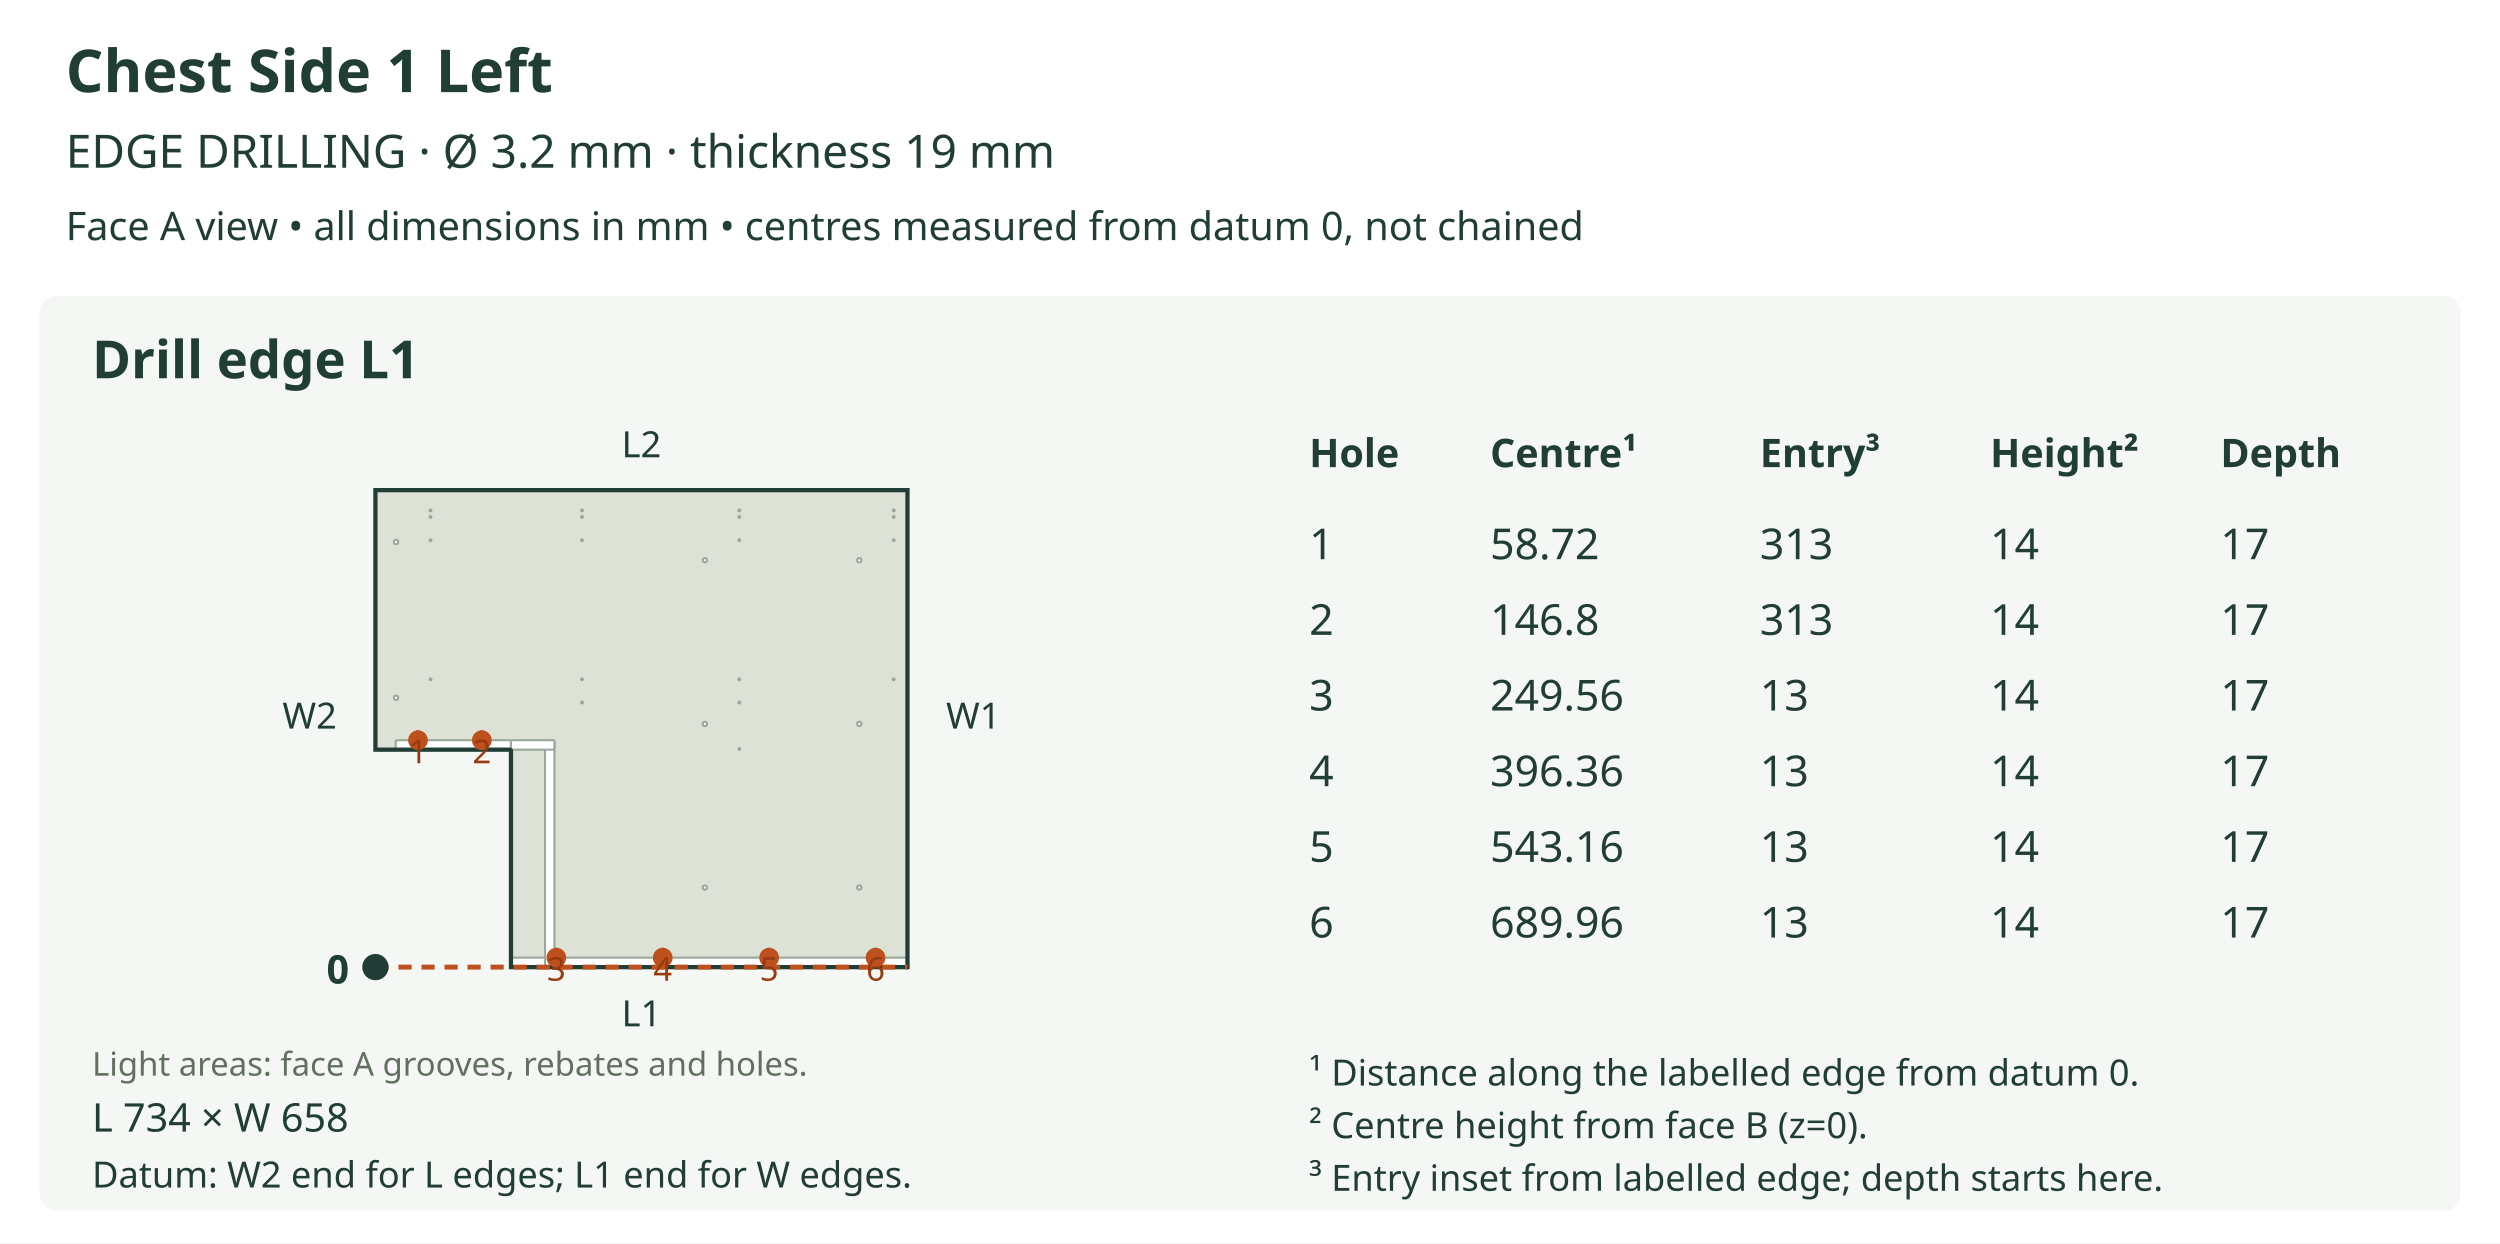
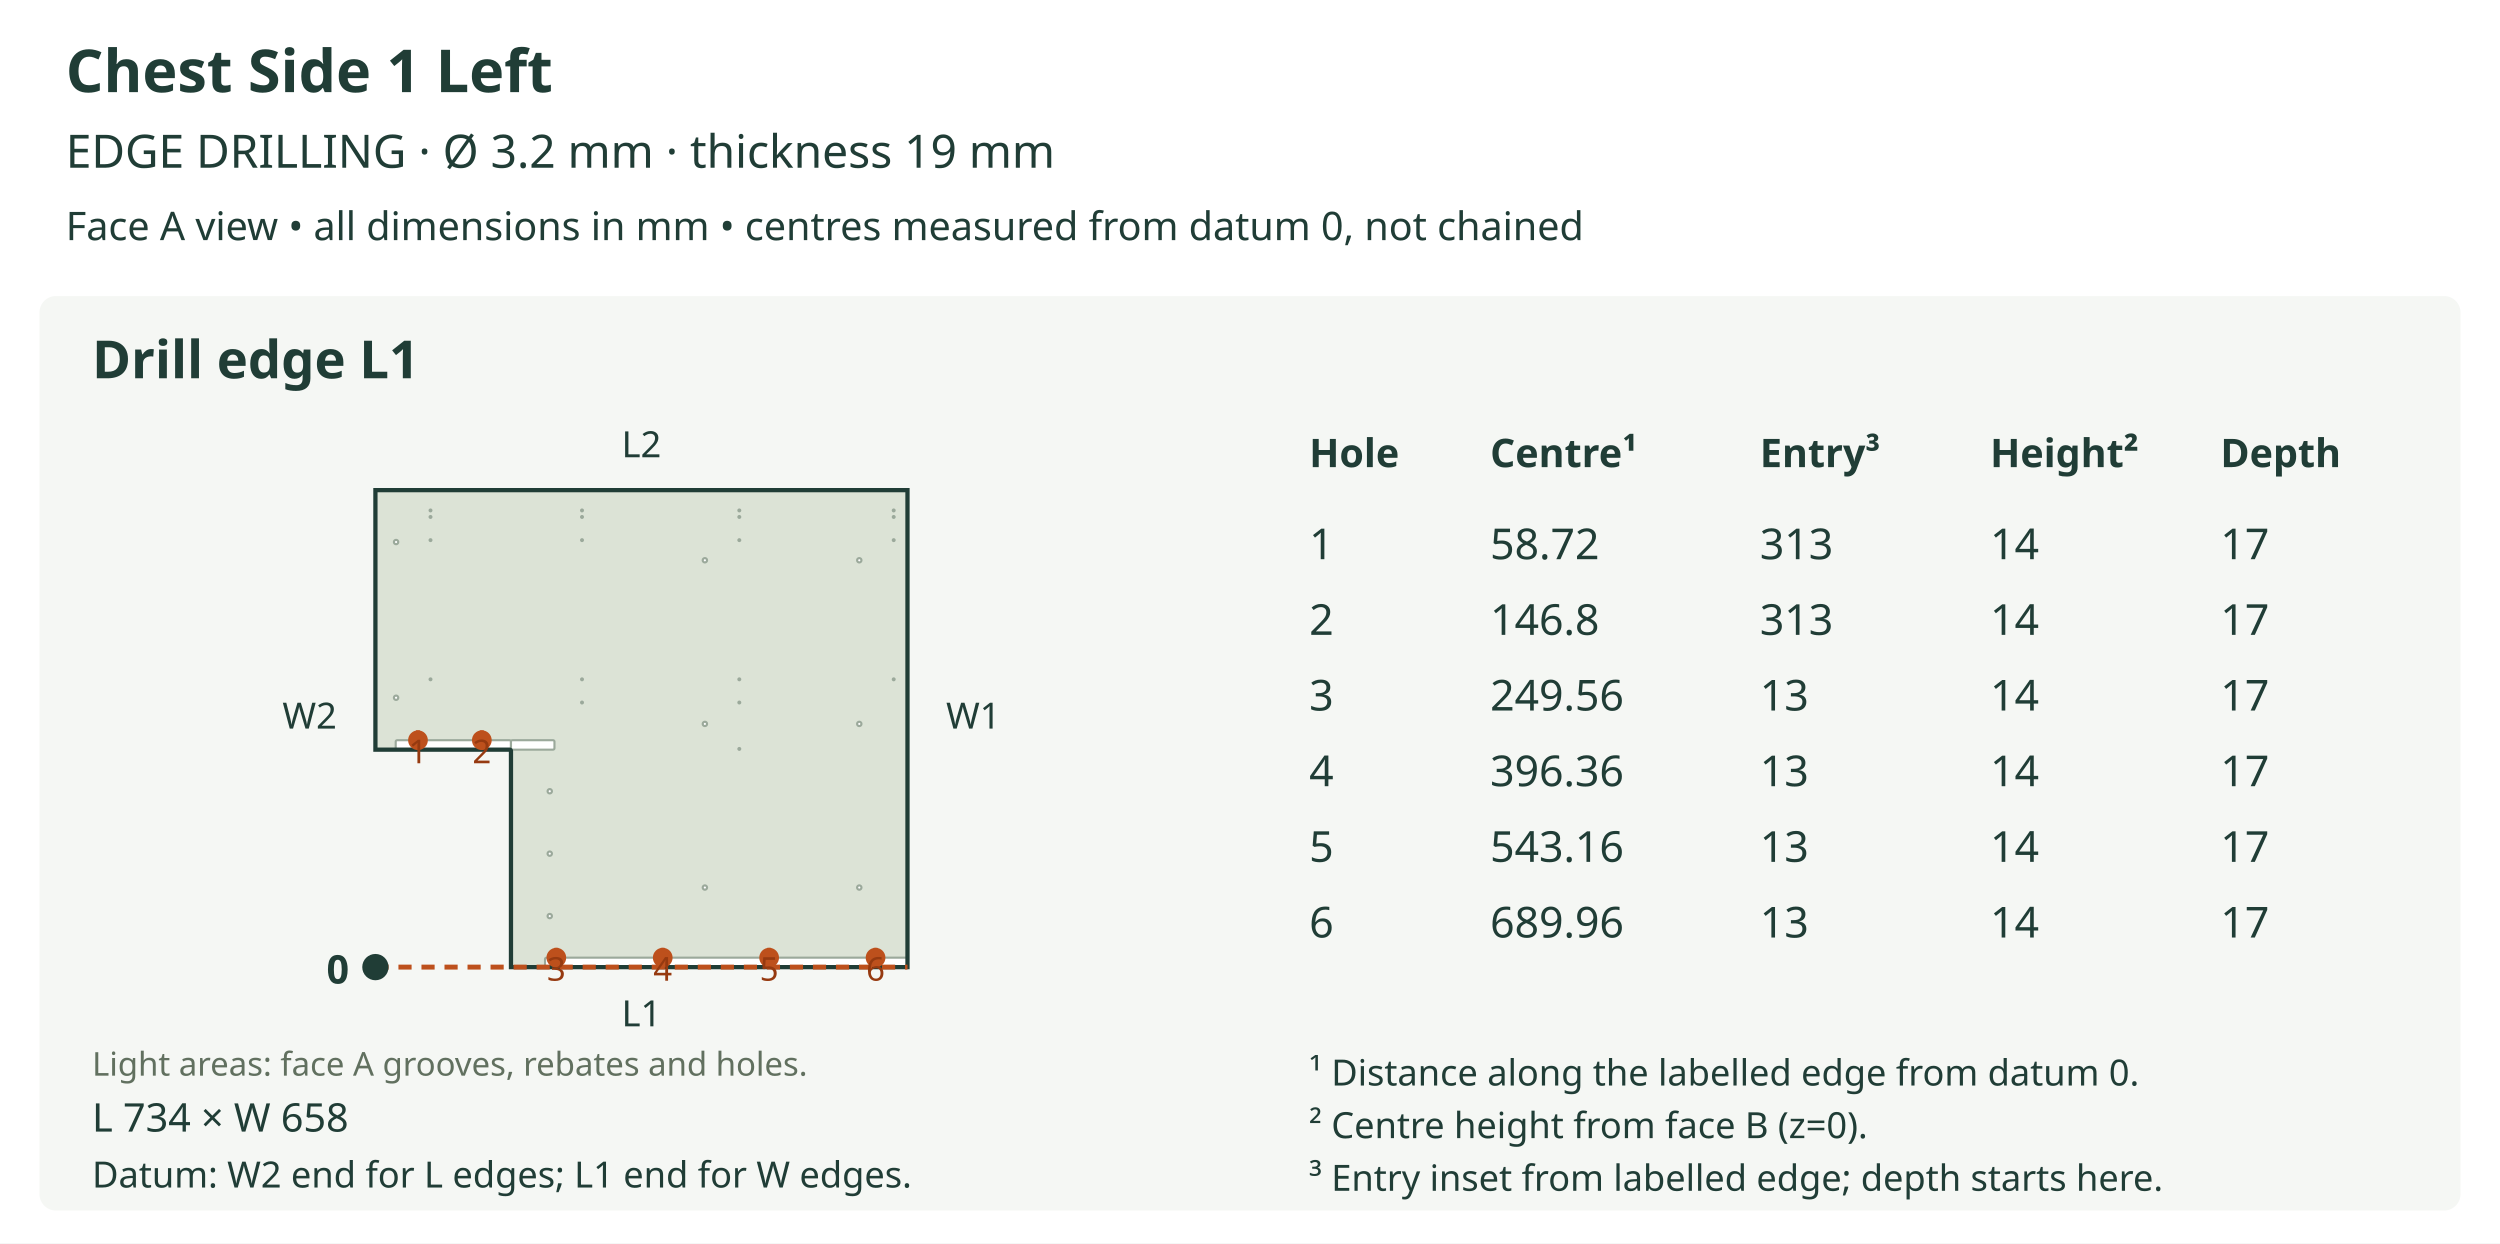
<svg xmlns="http://www.w3.org/2000/svg" viewBox="0 0 760 378" role="img">
  <rect width="760" height="378" fill="white" />
  <text x="20" y="28" font-size="18" fill="#203d36" text-anchor="start" font-family="sans-serif" font-weight="bold">Chest Side 1 Left</text>
  <text x="20" y="51" font-size="14" fill="#203d36" text-anchor="start" font-family="sans-serif" font-weight="normal">EDGE DRILLING  ·  Ø 3.2 mm  ·  thickness 19 mm</text>
  <text x="20" y="73" font-size="12" fill="#203d36" text-anchor="start" font-family="sans-serif" font-weight="normal">Face A view • all dimensions in mm • centres measured from datum 0, not chained</text>
  <rect x="12" y="90" width="736" height="278" rx="5" fill="#f5f7f4" />
  <text x="28" y="115" font-size="16" fill="#203d36" text-anchor="start" font-family="sans-serif" font-weight="bold">Drill edge L1</text>
  <defs>
    <clipPath id="outline-L1" clipPathUnits="userSpaceOnUse">
      <polygon points="155.334,228.331 155.334,294.000 275.874,294.000 275.874,149.000 114.126,149.000 114.126,227.891 154.894,227.891 155.065,227.925 155.205,228.020 155.300,228.160 155.334,228.331" />
    </clipPath>
  </defs>
  <polygon points="155.334,228.331 155.334,294.000 275.874,294.000 275.874,149.000 114.126,149.000 114.126,227.891 154.894,227.891 155.065,227.925 155.205,228.020 155.300,228.160 155.334,228.331" fill="#dce3d6" stroke="none" />
  <g clip-path="url(#outline-L1)" data-face-features="A">
-     <polygon points="155.334,294.443 275.876,294.443 276.048,294.408 276.188,294.314 276.282,294.174 276.317,294.002 276.317,291.576 276.282,291.404 276.188,291.264 276.048,291.170 275.876,291.135 155.334,291.135 155.163,291.170 155.023,291.264 154.928,291.404 154.894,291.576 154.894,294.002 154.928,294.174 155.023,294.314 155.163,294.408 155.334,294.443" fill="#ffffff" stroke="#9ba99b" stroke-width="0.65" data-layer="A_SIDE_GROOVE_10" />
+     <polygon points="166.132,294.443 275.876,294.443 276.048,294.408 276.188,294.314 276.282,294.174 276.317,294.002 276.317,291.576 276.282,291.404 276.188,291.264 276.048,291.170 275.876,291.135 166.132,291.135 165.961,291.170 165.821,291.264 165.726,291.404 165.691,291.576 165.691,294.002 165.726,294.174 165.821,294.314 165.961,294.408 166.132,294.443" fill="#ffffff" stroke="#9ba99b" stroke-width="0.65" data-layer="A_SIDE_GROOVE_10" />
    <polygon points="120.737,228.331 154.894,228.331 155.065,228.297 155.205,228.202 155.300,228.062 155.334,227.891 155.334,225.467 155.300,225.295 155.205,225.155 155.065,225.060 154.894,225.026 120.737,225.026 120.566,225.060 120.425,225.155 120.331,225.295 120.296,225.467 120.296,227.891 120.331,228.062 120.425,228.202 120.566,228.297 120.737,228.331" fill="#ffffff" stroke="#9ba99b" stroke-width="0.65" data-layer="A_SIDE_GROOVE_10" />
-     <polygon points="166.132,294.443 168.116,294.443 168.287,294.408 168.427,294.314 168.522,294.174 168.556,294.002 168.556,225.467 168.522,225.295 168.427,225.155 168.287,225.060 168.116,225.026 166.132,225.026 165.961,225.060 165.821,225.155 165.726,225.295 165.691,225.467 165.691,294.002 165.726,294.174 165.821,294.314 165.961,294.408 166.132,294.443" fill="#ffffff" stroke="#9ba99b" stroke-width="0.65" data-layer="A_SIDE_GROOVE_10" />
    <polygon points="155.775,227.891 168.116,227.891 168.287,227.856 168.427,227.761 168.522,227.621 168.556,227.450 168.556,225.467 168.522,225.295 168.427,225.155 168.287,225.060 168.116,225.026 155.775,225.026 155.604,225.060 155.463,225.155 155.369,225.295 155.334,225.467 155.334,227.450 155.369,227.621 155.463,227.761 155.604,227.856 155.775,227.891" fill="#ffffff" stroke="#9ba99b" stroke-width="0.65" data-layer="A_SIDE_GROOVE_10" />
    <polygon points="261.881,269.815 261.829,270.072 261.687,270.282 261.477,270.424 261.220,270.476 260.962,270.424 260.752,270.282 260.610,270.072 260.559,269.815 260.610,269.558 260.752,269.348 260.962,269.206 261.220,269.154 261.477,269.206 261.687,269.348 261.829,269.558 261.881,269.815" fill="#ffffff" stroke="#9ba99b" stroke-width="0.65" data-layer="A_SIDE_HOLES_12" />
    <polygon points="261.881,220.068 261.829,220.325 261.687,220.535 261.477,220.677 261.220,220.729 260.962,220.677 260.752,220.535 260.610,220.325 260.559,220.068 260.610,219.810 260.752,219.600 260.962,219.458 261.220,219.407 261.477,219.458 261.687,219.600 261.829,219.810 261.881,220.068" fill="#ffffff" stroke="#9ba99b" stroke-width="0.65" data-layer="A_SIDE_HOLES_12" />
    <polygon points="261.881,170.320 261.829,170.578 261.687,170.788 261.477,170.929 261.220,170.981 260.962,170.929 260.752,170.788 260.610,170.578 260.559,170.320 260.610,170.063 260.752,169.853 260.962,169.711 261.220,169.659 261.477,169.711 261.687,169.853 261.829,170.063 261.881,170.320" fill="#ffffff" stroke="#9ba99b" stroke-width="0.65" data-layer="A_SIDE_HOLES_12" />
    <polygon points="121.068,212.112 121.016,212.370 120.874,212.580 120.664,212.722 120.407,212.774 120.149,212.722 119.939,212.580 119.797,212.370 119.745,212.112 119.797,211.855 119.939,211.645 120.149,211.503 120.407,211.451 120.664,211.503 120.874,211.645 121.016,211.855 121.068,212.112" fill="#ffffff" stroke="#9ba99b" stroke-width="0.65" data-layer="A_SIDE_HOLES_12" />
    <polygon points="121.068,164.778 121.016,165.035 120.874,165.246 120.664,165.387 120.407,165.439 120.149,165.387 119.939,165.246 119.797,165.035 119.745,164.778 119.797,164.521 119.939,164.311 120.149,164.169 120.407,164.117 120.664,164.169 120.874,164.311 121.016,164.521 121.068,164.778" fill="#ffffff" stroke="#9ba99b" stroke-width="0.65" data-layer="A_SIDE_HOLES_12" />
    <polygon points="214.943,269.815 214.891,270.072 214.749,270.282 214.539,270.424 214.282,270.476 214.025,270.424 213.814,270.282 213.673,270.072 213.621,269.815 213.673,269.558 213.814,269.348 214.025,269.206 214.282,269.154 214.539,269.206 214.749,269.348 214.891,269.558 214.943,269.815" fill="#ffffff" stroke="#9ba99b" stroke-width="0.65" data-layer="A_SIDE_HOLES_12" />
    <polygon points="214.943,220.068 214.891,220.325 214.749,220.535 214.539,220.677 214.282,220.729 214.025,220.677 213.814,220.535 213.673,220.325 213.621,220.068 213.673,219.810 213.814,219.600 214.025,219.458 214.282,219.407 214.539,219.458 214.749,219.600 214.891,219.810 214.943,220.068" fill="#ffffff" stroke="#9ba99b" stroke-width="0.65" data-layer="A_SIDE_HOLES_12" />
    <polygon points="214.943,170.320 214.891,170.578 214.749,170.788 214.539,170.929 214.282,170.981 214.025,170.929 213.814,170.788 213.673,170.578 213.621,170.320 213.673,170.063 213.814,169.853 214.025,169.711 214.282,169.659 214.539,169.711 214.749,169.853 214.891,170.063 214.943,170.320" fill="#ffffff" stroke="#9ba99b" stroke-width="0.65" data-layer="A_SIDE_HOLES_12" />
+     <polygon points="167.785,278.486 167.733,278.744 167.591,278.954 167.381,279.095 167.124,279.147 166.867,279.095 166.656,278.954 166.515,278.744 166.463,278.486 166.515,278.229 166.656,278.019 166.867,277.877 167.124,277.825 167.381,277.877 167.591,278.019 167.733,278.229 167.785,278.486" fill="#ffffff" stroke="#9ba99b" stroke-width="0.65" data-layer="A_SIDE_HOLES_12" />
+     <polygon points="167.785,259.513 167.733,259.770 167.591,259.980 167.381,260.122 167.124,260.174 166.867,260.122 166.656,259.980 166.515,259.770 166.463,259.513 166.515,259.256 166.656,259.045 166.867,258.904 167.124,258.852 167.381,258.904 167.591,259.045 167.733,259.256 167.785,259.513" fill="#ffffff" stroke="#9ba99b" stroke-width="0.65" data-layer="A_SIDE_HOLES_12" />
+     <polygon points="167.785,240.540 167.733,240.797 167.591,241.007 167.381,241.149 167.124,241.201 166.867,241.149 166.656,241.007 166.515,240.797 166.463,240.540 166.515,240.282 166.656,240.072 166.867,239.930 167.124,239.878 167.381,239.930 167.591,240.072 167.733,240.282 167.785,240.540" fill="#ffffff" stroke="#9ba99b" stroke-width="0.65" data-layer="A_SIDE_HOLES_12" />
    <polygon points="225.025,155.170 225.003,155.277 224.944,155.365 224.856,155.424 224.749,155.446 224.642,155.424 224.554,155.365 224.495,155.277 224.474,155.170 224.495,155.063 224.554,154.975 224.642,154.916 224.749,154.895 224.856,154.916 224.944,154.975 225.003,155.063 225.025,155.170" fill="#ffffff" stroke="#9ba99b" stroke-width="0.65" data-layer="A_SIDE_HOLES_13" />
    <polygon points="225.025,157.153 225.003,157.261 224.944,157.348 224.856,157.407 224.749,157.429 224.642,157.407 224.554,157.348 224.495,157.261 224.474,157.153 224.495,157.046 224.554,156.959 224.642,156.900 224.749,156.878 224.856,156.900 224.944,156.959 225.003,157.046 225.025,157.153" fill="#ffffff" stroke="#9ba99b" stroke-width="0.65" data-layer="A_SIDE_HOLES_13" />
    <polygon points="225.025,164.205 225.003,164.312 224.944,164.400 224.856,164.459 224.749,164.481 224.642,164.459 224.554,164.400 224.495,164.312 224.474,164.205 224.495,164.098 224.554,164.010 224.642,163.951 224.749,163.930 224.856,163.951 224.944,164.010 225.003,164.098 225.025,164.205" fill="#ffffff" stroke="#9ba99b" stroke-width="0.65" data-layer="A_SIDE_HOLES_13" />
    <polygon points="225.025,206.515 225.003,206.622 224.944,206.710 224.856,206.769 224.749,206.791 224.642,206.769 224.554,206.710 224.495,206.622 224.474,206.515 224.495,206.408 224.554,206.320 224.642,206.261 224.749,206.240 224.856,206.261 224.944,206.320 225.003,206.408 225.025,206.515" fill="#ffffff" stroke="#9ba99b" stroke-width="0.65" data-layer="A_SIDE_HOLES_13" />
    <polygon points="225.025,213.567 225.003,213.674 224.944,213.762 224.856,213.821 224.749,213.842 224.642,213.821 224.554,213.762 224.495,213.674 224.474,213.567 224.495,213.460 224.554,213.372 224.642,213.313 224.749,213.291 224.856,213.313 224.944,213.372 225.003,213.460 225.025,213.567" fill="#ffffff" stroke="#9ba99b" stroke-width="0.65" data-layer="A_SIDE_HOLES_13" />
    <polygon points="225.025,227.670 225.003,227.777 224.944,227.865 224.856,227.924 224.749,227.946 224.642,227.924 224.554,227.865 224.495,227.777 224.474,227.670 224.495,227.563 224.554,227.475 224.642,227.416 224.749,227.395 224.856,227.416 224.944,227.475 225.003,227.563 225.025,227.670" fill="#ffffff" stroke="#9ba99b" stroke-width="0.65" data-layer="A_SIDE_HOLES_13" />
    <polygon points="131.149,155.170 131.128,155.277 131.069,155.365 130.981,155.424 130.874,155.446 130.767,155.424 130.679,155.365 130.620,155.277 130.598,155.170 130.620,155.063 130.679,154.975 130.767,154.916 130.874,154.895 130.981,154.916 131.069,154.975 131.128,155.063 131.149,155.170" fill="#ffffff" stroke="#9ba99b" stroke-width="0.65" data-layer="A_SIDE_HOLES_13" />
    <polygon points="131.149,157.153 131.128,157.261 131.069,157.348 130.981,157.407 130.874,157.429 130.767,157.407 130.679,157.348 130.620,157.261 130.598,157.153 130.620,157.046 130.679,156.959 130.767,156.900 130.874,156.878 130.981,156.900 131.069,156.959 131.128,157.046 131.149,157.153" fill="#ffffff" stroke="#9ba99b" stroke-width="0.65" data-layer="A_SIDE_HOLES_13" />
    <polygon points="131.149,164.205 131.128,164.312 131.069,164.400 130.981,164.459 130.874,164.481 130.767,164.459 130.679,164.400 130.620,164.312 130.598,164.205 130.620,164.098 130.679,164.010 130.767,163.951 130.874,163.930 130.981,163.951 131.069,164.010 131.128,164.098 131.149,164.205" fill="#ffffff" stroke="#9ba99b" stroke-width="0.65" data-layer="A_SIDE_HOLES_13" />
    <polygon points="131.149,206.515 131.128,206.622 131.069,206.710 130.981,206.769 130.874,206.791 130.767,206.769 130.679,206.710 130.620,206.622 130.598,206.515 130.620,206.408 130.679,206.320 130.767,206.261 130.874,206.240 130.981,206.261 131.069,206.320 131.128,206.408 131.149,206.515" fill="#ffffff" stroke="#9ba99b" stroke-width="0.65" data-layer="A_SIDE_HOLES_13" />
    <polygon points="177.206,155.170 177.184,155.277 177.125,155.365 177.037,155.424 176.930,155.446 176.823,155.424 176.735,155.365 176.676,155.277 176.655,155.170 176.676,155.063 176.735,154.975 176.823,154.916 176.930,154.895 177.037,154.916 177.125,154.975 177.184,155.063 177.206,155.170" fill="#ffffff" stroke="#9ba99b" stroke-width="0.65" data-layer="A_SIDE_HOLES_13" />
    <polygon points="177.206,157.153 177.184,157.261 177.125,157.348 177.037,157.407 176.930,157.429 176.823,157.407 176.735,157.348 176.676,157.261 176.655,157.153 176.676,157.046 176.735,156.959 176.823,156.900 176.930,156.878 177.037,156.900 177.125,156.959 177.184,157.046 177.206,157.153" fill="#ffffff" stroke="#9ba99b" stroke-width="0.65" data-layer="A_SIDE_HOLES_13" />
    <polygon points="177.206,164.205 177.184,164.312 177.125,164.400 177.037,164.459 176.930,164.481 176.823,164.459 176.735,164.400 176.676,164.312 176.655,164.205 176.676,164.098 176.735,164.010 176.823,163.951 176.930,163.930 177.037,163.951 177.125,164.010 177.184,164.098 177.206,164.205" fill="#ffffff" stroke="#9ba99b" stroke-width="0.65" data-layer="A_SIDE_HOLES_13" />
    <polygon points="177.206,206.515 177.184,206.622 177.125,206.710 177.037,206.769 176.930,206.791 176.823,206.769 176.735,206.710 176.676,206.622 176.655,206.515 176.676,206.408 176.735,206.320 176.823,206.261 176.930,206.240 177.037,206.261 177.125,206.320 177.184,206.408 177.206,206.515" fill="#ffffff" stroke="#9ba99b" stroke-width="0.65" data-layer="A_SIDE_HOLES_13" />
    <polygon points="177.206,213.567 177.184,213.674 177.125,213.762 177.037,213.821 176.930,213.842 176.823,213.821 176.735,213.762 176.676,213.674 176.655,213.567 176.676,213.460 176.735,213.372 176.823,213.313 176.930,213.291 177.037,213.313 177.125,213.372 177.184,213.460 177.206,213.567" fill="#ffffff" stroke="#9ba99b" stroke-width="0.65" data-layer="A_SIDE_HOLES_13" />
    <polygon points="271.962,155.170 271.941,155.277 271.882,155.365 271.794,155.424 271.687,155.446 271.580,155.424 271.492,155.365 271.433,155.277 271.411,155.170 271.433,155.063 271.492,154.975 271.580,154.916 271.687,154.895 271.794,154.916 271.882,154.975 271.941,155.063 271.962,155.170" fill="#ffffff" stroke="#9ba99b" stroke-width="0.65" data-layer="A_SIDE_HOLES_13" />
    <polygon points="271.962,157.153 271.941,157.261 271.882,157.348 271.794,157.407 271.687,157.429 271.580,157.407 271.492,157.348 271.433,157.261 271.411,157.153 271.433,157.046 271.492,156.959 271.580,156.900 271.687,156.878 271.794,156.900 271.882,156.959 271.941,157.046 271.962,157.153" fill="#ffffff" stroke="#9ba99b" stroke-width="0.65" data-layer="A_SIDE_HOLES_13" />
    <polygon points="271.962,164.205 271.941,164.312 271.882,164.400 271.794,164.459 271.687,164.481 271.580,164.459 271.492,164.400 271.433,164.312 271.411,164.205 271.433,164.098 271.492,164.010 271.580,163.951 271.687,163.930 271.794,163.951 271.882,164.010 271.941,164.098 271.962,164.205" fill="#ffffff" stroke="#9ba99b" stroke-width="0.65" data-layer="A_SIDE_HOLES_13" />
    <polygon points="271.962,206.515 271.941,206.622 271.882,206.710 271.794,206.769 271.687,206.791 271.580,206.769 271.492,206.710 271.433,206.622 271.411,206.515 271.433,206.408 271.492,206.320 271.580,206.261 271.687,206.240 271.794,206.261 271.882,206.320 271.941,206.408 271.962,206.515" fill="#ffffff" stroke="#9ba99b" stroke-width="0.65" data-layer="A_SIDE_HOLES_13" />
  </g>
  <polygon points="155.334,228.331 155.334,294.000 275.874,294.000 275.874,149.000 114.126,149.000 114.126,227.891 154.894,227.891 155.065,227.925 155.205,228.020 155.300,228.160 155.334,228.331" fill="none" stroke="#203d36" stroke-width="1.3" />
  <text x="28" y="327" font-size="10" fill="#61705f" text-anchor="start" font-family="sans-serif" font-weight="normal">Light areas: face A grooves, rebates and holes.</text>
  <line x1="114.126" y1="294.0" x2="275.874" y2="294.0" stroke="#bd501c" stroke-width="1.5" stroke-dasharray="4 3" />
  <text x="195.0" y="312.0" font-size="11" fill="#203d36" text-anchor="middle" font-family="sans-serif" font-weight="normal">L1</text>
  <text x="195.0" y="139.0" font-size="11" fill="#203d36" text-anchor="middle" font-family="sans-serif" font-weight="normal">L2</text>
  <text x="94.126" y="221.5" font-size="11" fill="#203d36" text-anchor="middle" font-family="sans-serif" font-weight="normal">W2</text>
  <text x="295.874" y="221.5" font-size="11" fill="#203d36" text-anchor="middle" font-family="sans-serif" font-weight="normal">W1</text>
  <circle cx="114.126" cy="294.0" r="4" fill="#203d36" />
  <text x="106.126" y="299.0" font-size="12" fill="#203d36" text-anchor="end" font-family="sans-serif" font-weight="bold">0</text>
  <line x1="127.066" y1="225.026" x2="127.066" y2="221.28" stroke="#bd501c" stroke-width="1.2" stroke-dasharray="3 2" />
  <circle cx="127.066" cy="225.026" r="3" fill="#bd501c" />
  <text x="127.066" y="232.026" font-size="10" fill="#963a10" text-anchor="middle" font-family="sans-serif" font-weight="normal">1</text>
  <line x1="146.476" y1="225.026" x2="146.476" y2="221.28" stroke="#bd501c" stroke-width="1.2" stroke-dasharray="3 2" />
  <circle cx="146.476" cy="225.026" r="3" fill="#bd501c" />
  <text x="146.476" y="232.026" font-size="10" fill="#963a10" text-anchor="middle" font-family="sans-serif" font-weight="normal">2</text>
  <line x1="169.12" y1="291.135" x2="169.12" y2="287.389" stroke="#bd501c" stroke-width="1.2" stroke-dasharray="3 2" />
  <circle cx="169.12" cy="291.135" r="3" fill="#bd501c" />
  <text x="169.12" y="298.135" font-size="10" fill="#963a10" text-anchor="middle" font-family="sans-serif" font-weight="normal">3</text>
  <line x1="201.47" y1="291.135" x2="201.47" y2="287.389" stroke="#bd501c" stroke-width="1.2" stroke-dasharray="3 2" />
  <circle cx="201.47" cy="291.135" r="3" fill="#bd501c" />
  <text x="201.47" y="298.135" font-size="10" fill="#963a10" text-anchor="middle" font-family="sans-serif" font-weight="normal">4</text>
  <line x1="233.819" y1="291.135" x2="233.819" y2="287.389" stroke="#bd501c" stroke-width="1.2" stroke-dasharray="3 2" />
  <circle cx="233.819" cy="291.135" r="3" fill="#bd501c" />
  <text x="233.819" y="298.135" font-size="10" fill="#963a10" text-anchor="middle" font-family="sans-serif" font-weight="normal">5</text>
  <line x1="266.169" y1="291.135" x2="266.169" y2="287.389" stroke="#bd501c" stroke-width="1.2" stroke-dasharray="3 2" />
  <circle cx="266.169" cy="291.135" r="3" fill="#bd501c" />
  <text x="266.169" y="298.135" font-size="10" fill="#963a10" text-anchor="middle" font-family="sans-serif" font-weight="normal">6</text>
  <text x="28" y="344" font-size="12" fill="#203d36" text-anchor="start" font-family="sans-serif" font-weight="normal">L 734 × W 658</text>
  <text x="28" y="361" font-size="11" fill="#203d36" text-anchor="start" font-family="sans-serif" font-weight="normal">Datum: W2 end for L edges; L1 end for W edges.</text>
  <text x="398" y="142" font-size="12" fill="#203d36" text-anchor="start" font-family="sans-serif" font-weight="bold">Hole</text>
  <text x="453" y="142" font-size="12" fill="#203d36" text-anchor="start" font-family="sans-serif" font-weight="bold">Centre¹</text>
  <text x="535" y="142" font-size="12" fill="#203d36" text-anchor="start" font-family="sans-serif" font-weight="bold">Entry³</text>
  <text x="605" y="142" font-size="12" fill="#203d36" text-anchor="start" font-family="sans-serif" font-weight="bold">Height²</text>
  <text x="675" y="142" font-size="12" fill="#203d36" text-anchor="start" font-family="sans-serif" font-weight="bold">Depth</text>
  <text x="398" y="170" font-size="13" fill="#203d36" text-anchor="start" font-family="sans-serif" font-weight="normal">1</text>
  <text x="453" y="170" font-size="13" fill="#203d36" text-anchor="start" font-family="sans-serif" font-weight="normal">58.72</text>
  <text x="535" y="170" font-size="13" fill="#203d36" text-anchor="start" font-family="sans-serif" font-weight="normal">313</text>
  <text x="605" y="170" font-size="13" fill="#203d36" text-anchor="start" font-family="sans-serif" font-weight="normal">14</text>
  <text x="675" y="170" font-size="13" fill="#203d36" text-anchor="start" font-family="sans-serif" font-weight="normal">17</text>
  <text x="398" y="193" font-size="13" fill="#203d36" text-anchor="start" font-family="sans-serif" font-weight="normal">2</text>
  <text x="453" y="193" font-size="13" fill="#203d36" text-anchor="start" font-family="sans-serif" font-weight="normal">146.8</text>
  <text x="535" y="193" font-size="13" fill="#203d36" text-anchor="start" font-family="sans-serif" font-weight="normal">313</text>
  <text x="605" y="193" font-size="13" fill="#203d36" text-anchor="start" font-family="sans-serif" font-weight="normal">14</text>
  <text x="675" y="193" font-size="13" fill="#203d36" text-anchor="start" font-family="sans-serif" font-weight="normal">17</text>
  <text x="398" y="216" font-size="13" fill="#203d36" text-anchor="start" font-family="sans-serif" font-weight="normal">3</text>
  <text x="453" y="216" font-size="13" fill="#203d36" text-anchor="start" font-family="sans-serif" font-weight="normal">249.56</text>
  <text x="535" y="216" font-size="13" fill="#203d36" text-anchor="start" font-family="sans-serif" font-weight="normal">13</text>
  <text x="605" y="216" font-size="13" fill="#203d36" text-anchor="start" font-family="sans-serif" font-weight="normal">14</text>
  <text x="675" y="216" font-size="13" fill="#203d36" text-anchor="start" font-family="sans-serif" font-weight="normal">17</text>
  <text x="398" y="239" font-size="13" fill="#203d36" text-anchor="start" font-family="sans-serif" font-weight="normal">4</text>
  <text x="453" y="239" font-size="13" fill="#203d36" text-anchor="start" font-family="sans-serif" font-weight="normal">396.36</text>
  <text x="535" y="239" font-size="13" fill="#203d36" text-anchor="start" font-family="sans-serif" font-weight="normal">13</text>
  <text x="605" y="239" font-size="13" fill="#203d36" text-anchor="start" font-family="sans-serif" font-weight="normal">14</text>
  <text x="675" y="239" font-size="13" fill="#203d36" text-anchor="start" font-family="sans-serif" font-weight="normal">17</text>
  <text x="398" y="262" font-size="13" fill="#203d36" text-anchor="start" font-family="sans-serif" font-weight="normal">5</text>
  <text x="453" y="262" font-size="13" fill="#203d36" text-anchor="start" font-family="sans-serif" font-weight="normal">543.16</text>
  <text x="535" y="262" font-size="13" fill="#203d36" text-anchor="start" font-family="sans-serif" font-weight="normal">13</text>
  <text x="605" y="262" font-size="13" fill="#203d36" text-anchor="start" font-family="sans-serif" font-weight="normal">14</text>
  <text x="675" y="262" font-size="13" fill="#203d36" text-anchor="start" font-family="sans-serif" font-weight="normal">17</text>
  <text x="398" y="285" font-size="13" fill="#203d36" text-anchor="start" font-family="sans-serif" font-weight="normal">6</text>
  <text x="453" y="285" font-size="13" fill="#203d36" text-anchor="start" font-family="sans-serif" font-weight="normal">689.96</text>
  <text x="535" y="285" font-size="13" fill="#203d36" text-anchor="start" font-family="sans-serif" font-weight="normal">13</text>
  <text x="605" y="285" font-size="13" fill="#203d36" text-anchor="start" font-family="sans-serif" font-weight="normal">14</text>
  <text x="675" y="285" font-size="13" fill="#203d36" text-anchor="start" font-family="sans-serif" font-weight="normal">17</text>
  <text x="398" y="330" font-size="11" fill="#203d36" text-anchor="start" font-family="sans-serif" font-weight="normal">¹ Distance along the labelled edge from datum 0.</text>
  <text x="398" y="346" font-size="11" fill="#203d36" text-anchor="start" font-family="sans-serif" font-weight="normal">² Centre height from face B (z=0).</text>
  <text x="398" y="362" font-size="11" fill="#203d36" text-anchor="start" font-family="sans-serif" font-weight="normal">³ Entry inset from labelled edge; depth starts here.</text>
</svg>
